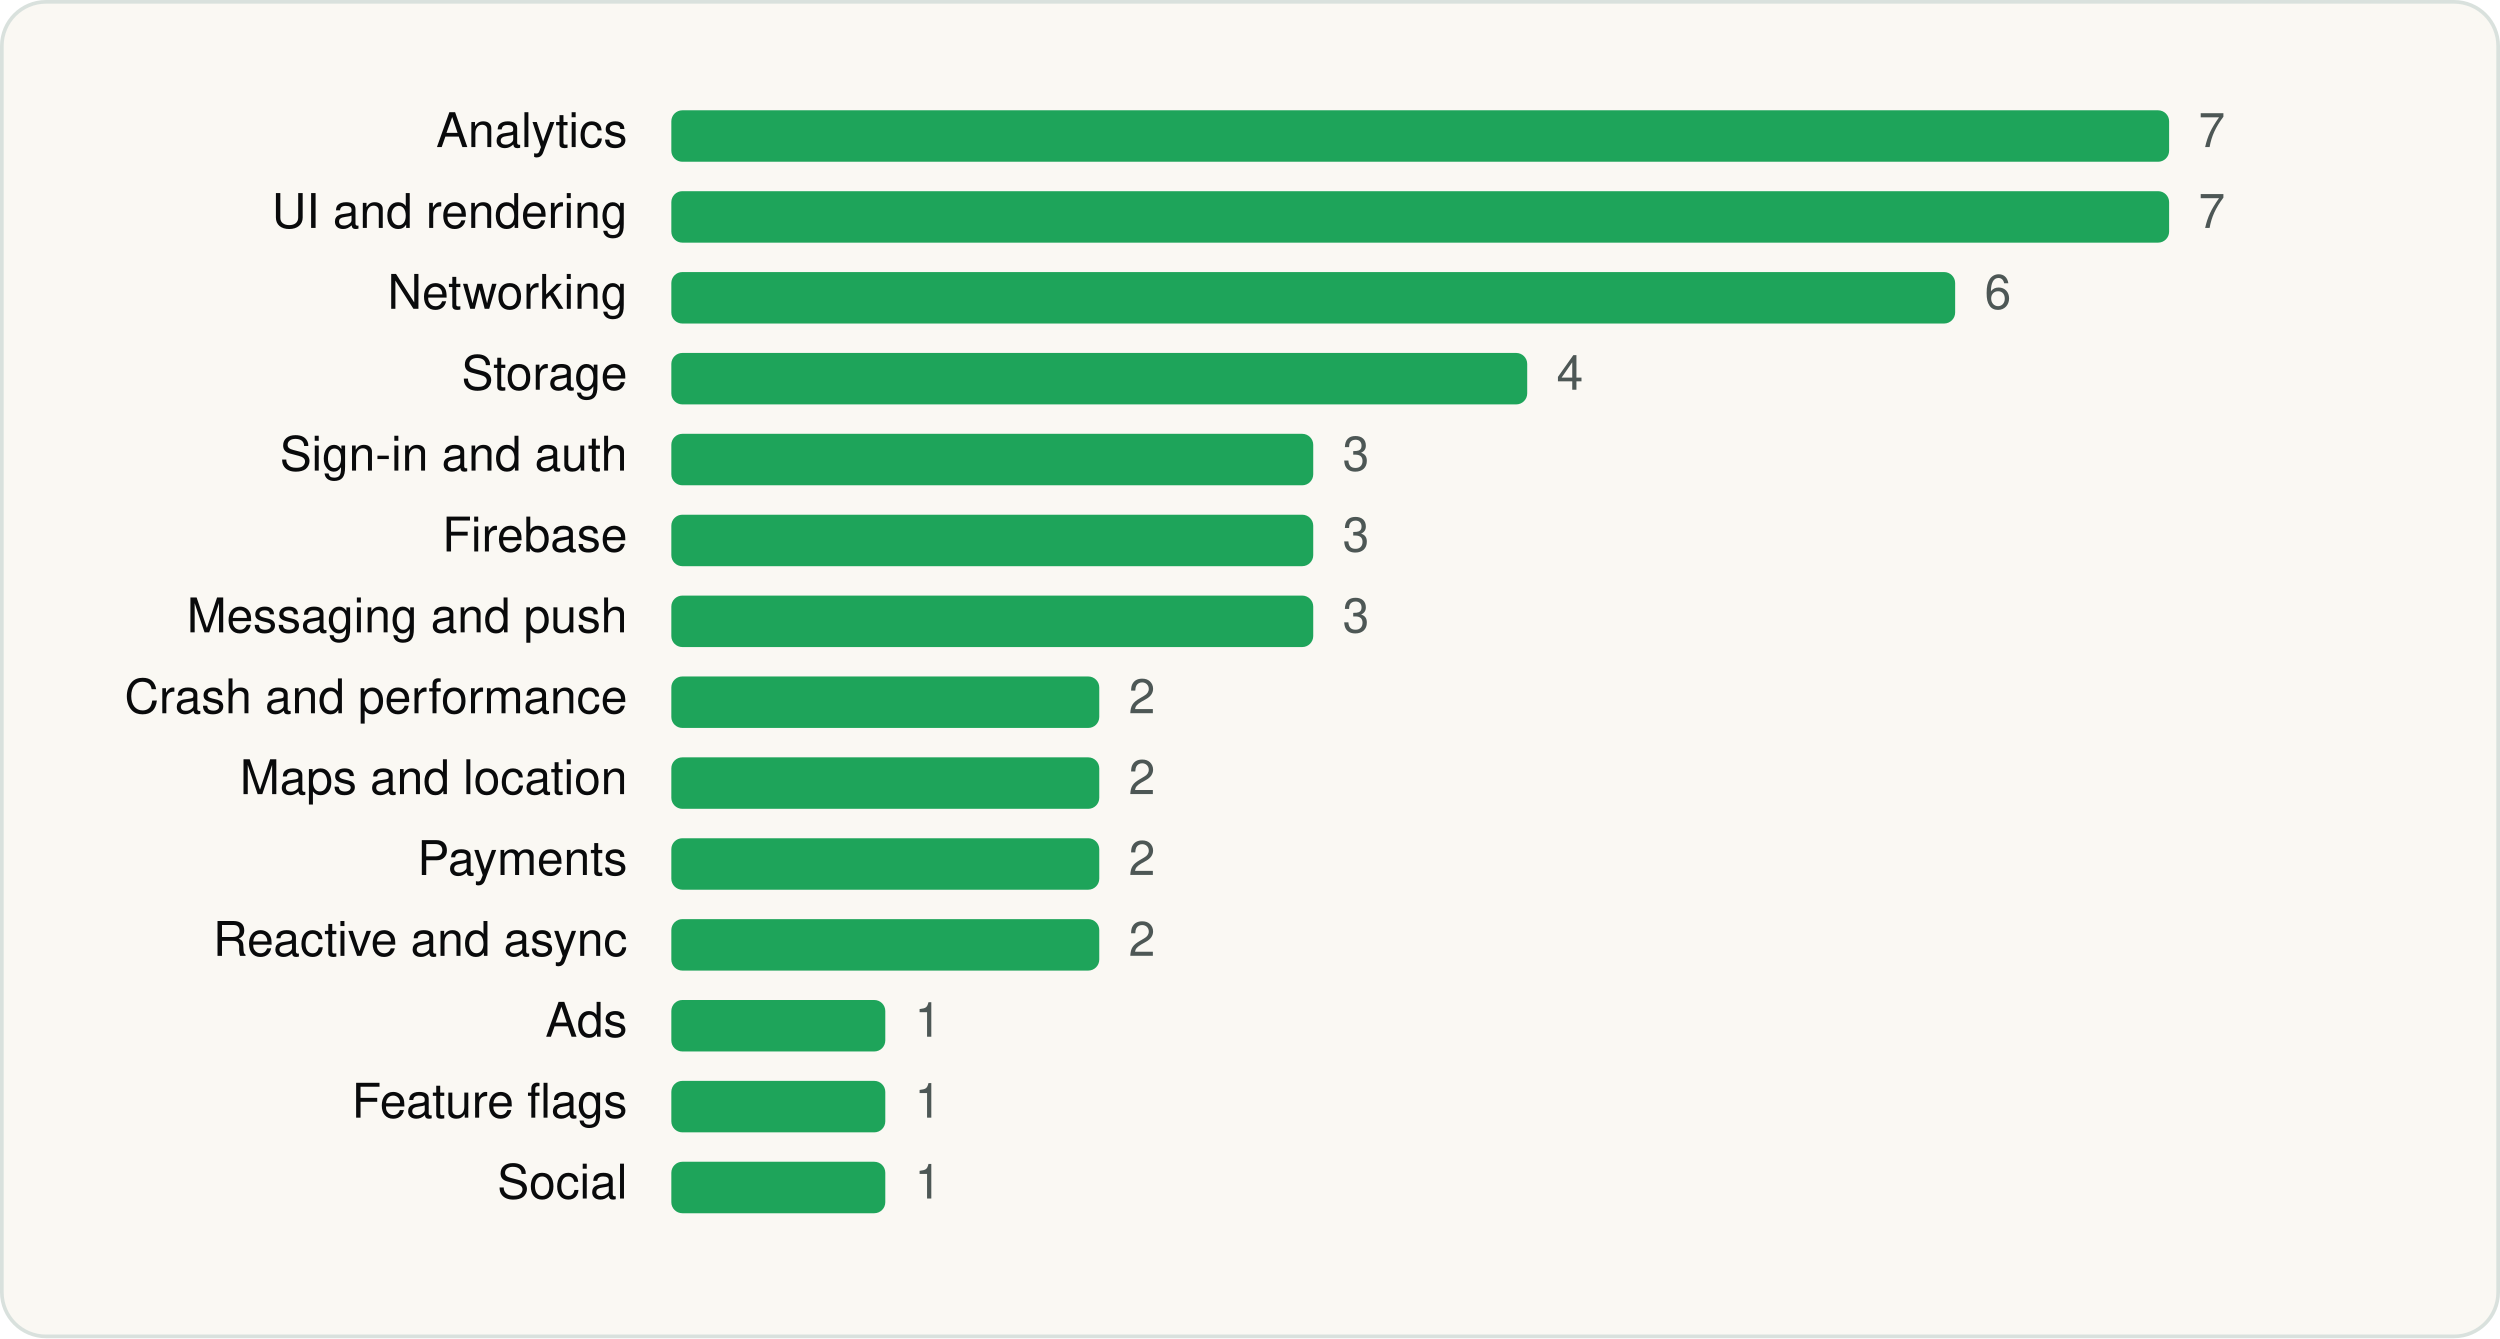
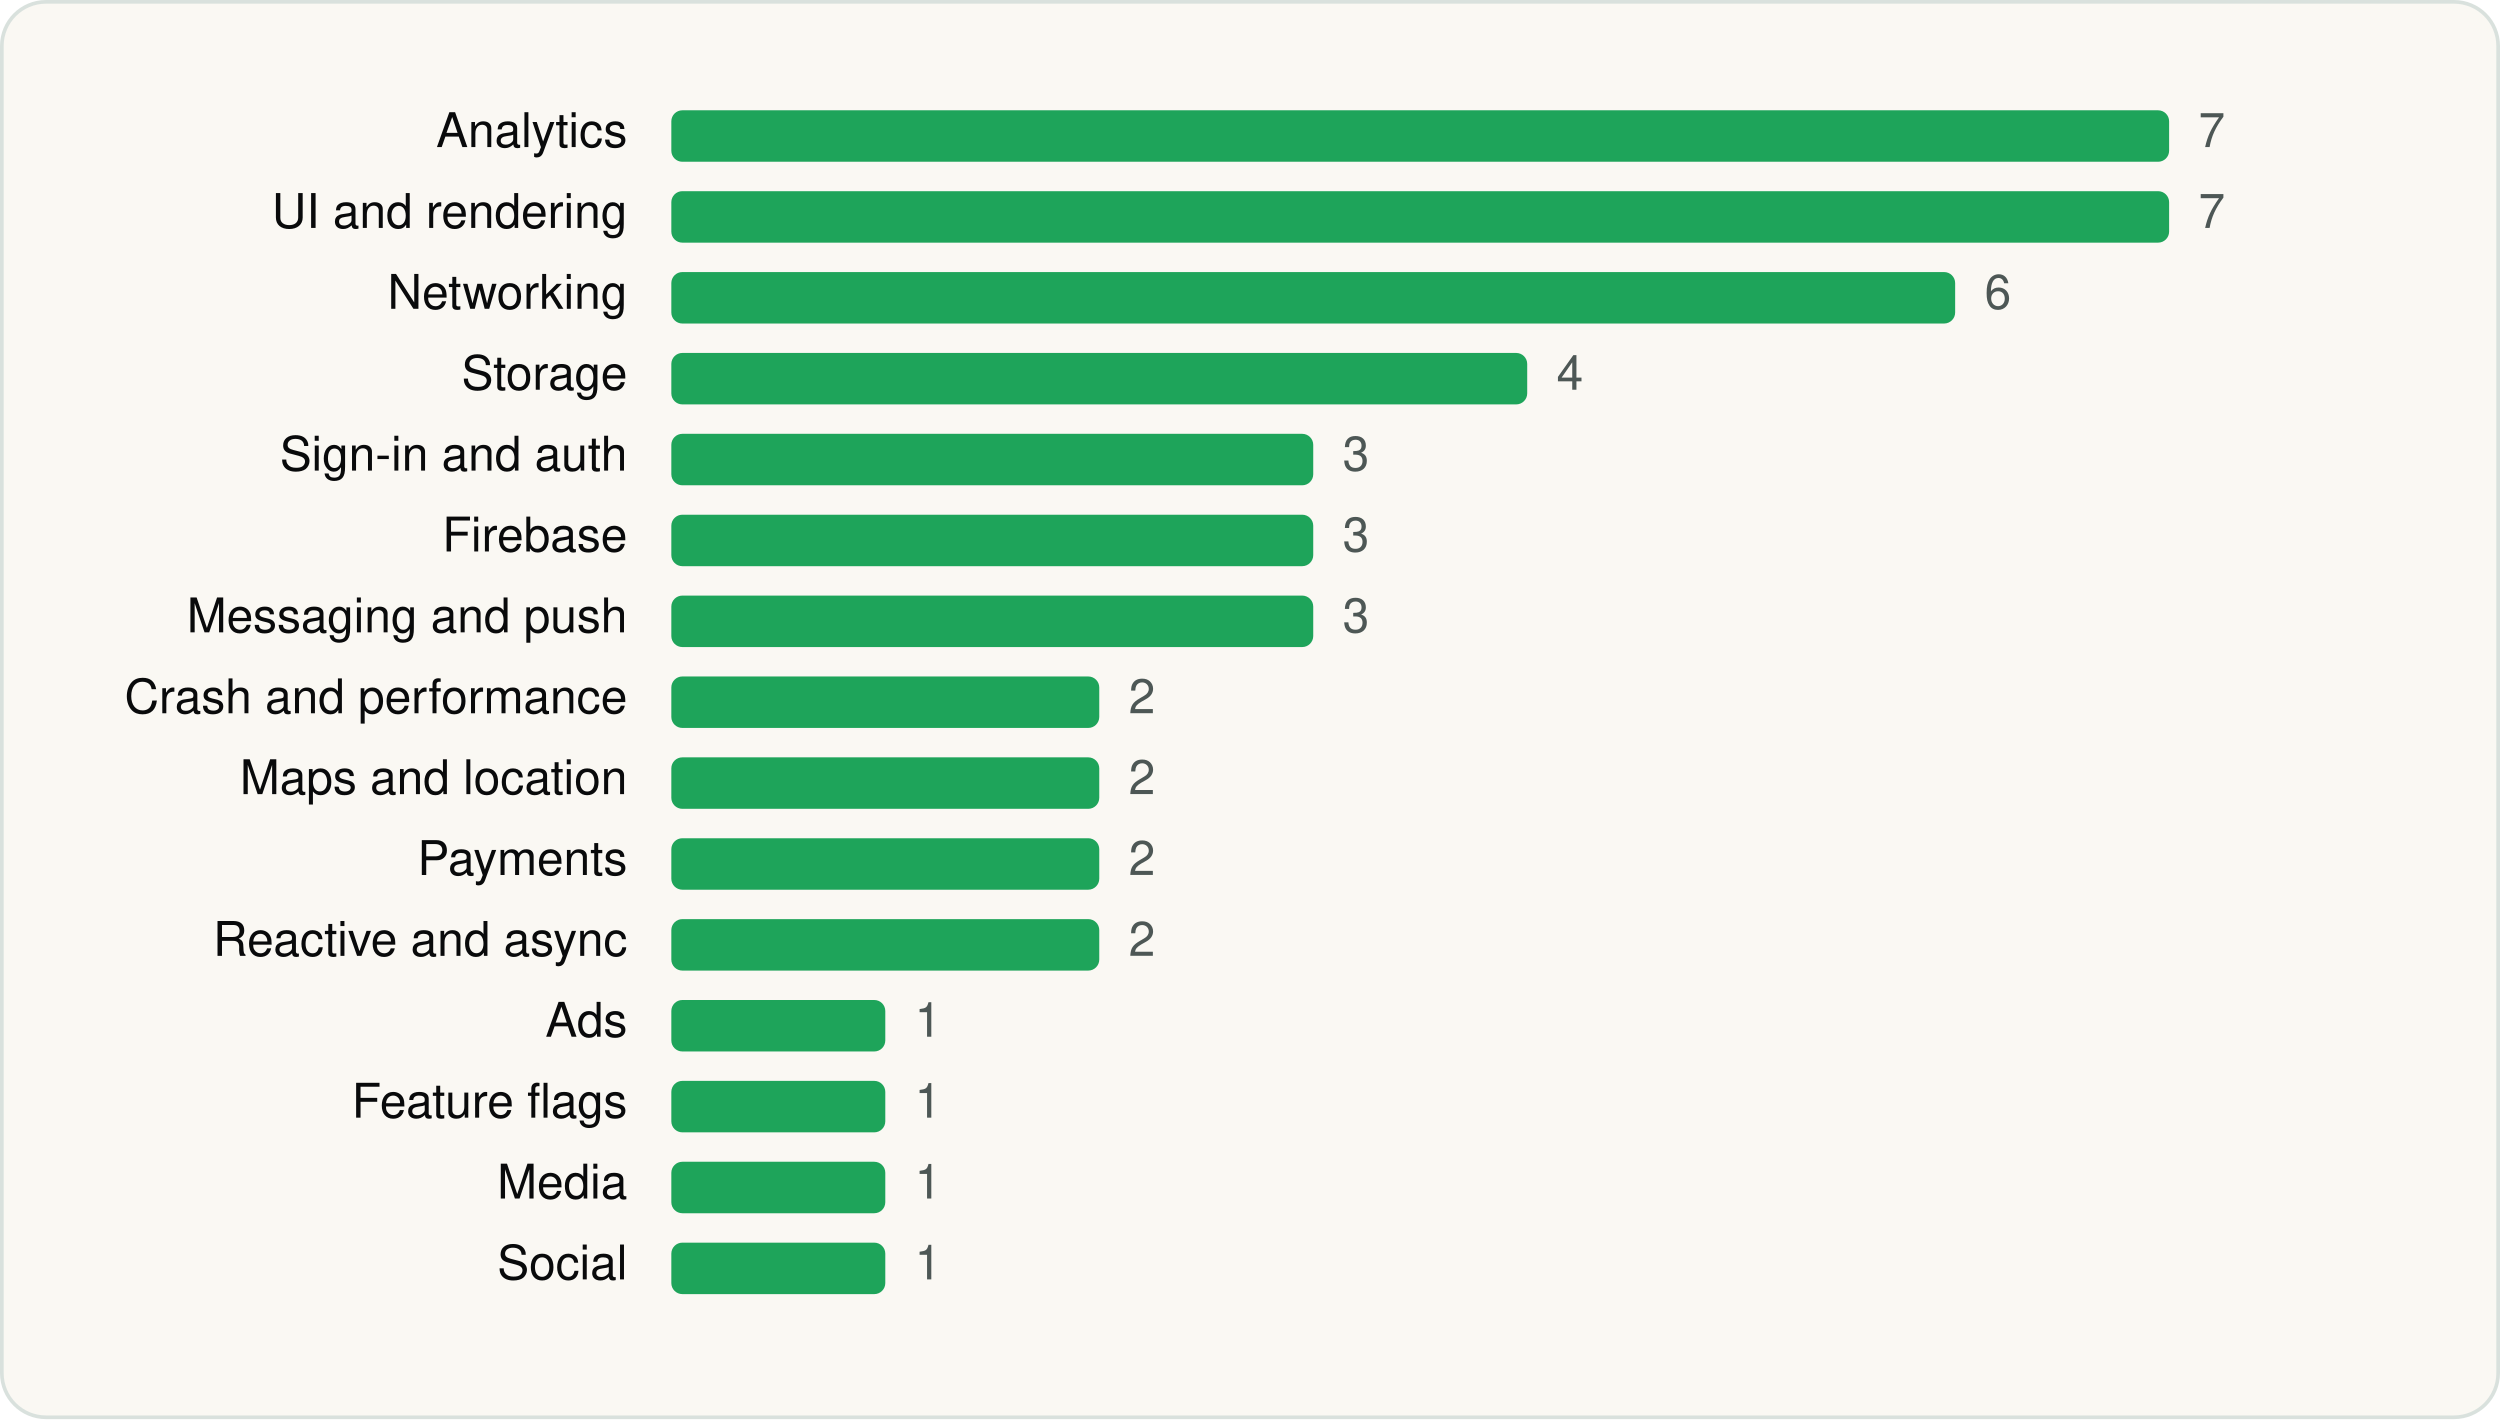
- <svg xmlns="http://www.w3.org/2000/svg" viewBox="0 0 680 364" width="680" height="364" role="img" aria-label="Grubhub: Food Delivery SDKs by category" font-family="Geist, -apple-system, BlinkMacSystemFont, 'Segoe UI', Helvetica, Arial, sans-serif">
-   <rect x="0.5" y="0.5" width="679" height="363" rx="12" fill="#FAF8F3" stroke="#D9E1DD" />
+ <svg xmlns="http://www.w3.org/2000/svg" viewBox="0 0 680 386" width="680" height="386" role="img" aria-label="Grubhub: Food Delivery SDKs by category" font-family="Geist, -apple-system, BlinkMacSystemFont, 'Segoe UI', Helvetica, Arial, sans-serif">
+   <rect x="0.5" y="0.5" width="679" height="385" rx="12" fill="#FAF8F3" stroke="#D9E1DD" />
  <g transform="translate(20 20)">
    <text x="150.64" y="20" font-size="13" text-anchor="end" fill="#090A0B">Analytics</text>
    <rect x="162.6" y="10" width="407.4" height="14" rx="3" fill="#1EA45A" />
    <text x="578.0" y="20" font-size="13" fill="#4D5755">7</text>
    <text x="150.64" y="42" font-size="13" text-anchor="end" fill="#090A0B">UI and rendering</text>
    <rect x="162.6" y="32" width="407.4" height="14" rx="3" fill="#1EA45A" />
    <text x="578.0" y="42" font-size="13" fill="#4D5755">7</text>
    <text x="150.64" y="64" font-size="13" text-anchor="end" fill="#090A0B">Networking</text>
    <rect x="162.6" y="54" width="349.2" height="14" rx="3" fill="#1EA45A" />
    <text x="519.8" y="64" font-size="13" fill="#4D5755">6</text>
    <text x="150.64" y="86" font-size="13" text-anchor="end" fill="#090A0B">Storage</text>
    <rect x="162.6" y="76" width="232.8" height="14" rx="3" fill="#1EA45A" />
    <text x="403.4" y="86" font-size="13" fill="#4D5755">4</text>
    <text x="150.64" y="108" font-size="13" text-anchor="end" fill="#090A0B">Sign-in and auth</text>
    <rect x="162.6" y="98" width="174.6" height="14" rx="3" fill="#1EA45A" />
    <text x="345.2" y="108" font-size="13" fill="#4D5755">3</text>
    <text x="150.64" y="130" font-size="13" text-anchor="end" fill="#090A0B">Firebase</text>
    <rect x="162.6" y="120" width="174.6" height="14" rx="3" fill="#1EA45A" />
    <text x="345.2" y="130" font-size="13" fill="#4D5755">3</text>
    <text x="150.64" y="152" font-size="13" text-anchor="end" fill="#090A0B">Messaging and push</text>
    <rect x="162.6" y="142" width="174.6" height="14" rx="3" fill="#1EA45A" />
    <text x="345.2" y="152" font-size="13" fill="#4D5755">3</text>
    <text x="150.64" y="174" font-size="13" text-anchor="end" fill="#090A0B">Crash and performance</text>
    <rect x="162.6" y="164" width="116.4" height="14" rx="3" fill="#1EA45A" />
    <text x="287.0" y="174" font-size="13" fill="#4D5755">2</text>
    <text x="150.64" y="196" font-size="13" text-anchor="end" fill="#090A0B">Maps and location</text>
    <rect x="162.6" y="186" width="116.4" height="14" rx="3" fill="#1EA45A" />
    <text x="287.0" y="196" font-size="13" fill="#4D5755">2</text>
    <text x="150.64" y="218" font-size="13" text-anchor="end" fill="#090A0B">Payments</text>
    <rect x="162.6" y="208" width="116.4" height="14" rx="3" fill="#1EA45A" />
    <text x="287.0" y="218" font-size="13" fill="#4D5755">2</text>
    <text x="150.64" y="240" font-size="13" text-anchor="end" fill="#090A0B">Reactive and async</text>
    <rect x="162.6" y="230" width="116.4" height="14" rx="3" fill="#1EA45A" />
    <text x="287.0" y="240" font-size="13" fill="#4D5755">2</text>
    <text x="150.64" y="262" font-size="13" text-anchor="end" fill="#090A0B">Ads</text>
    <rect x="162.6" y="252" width="58.2" height="14" rx="3" fill="#1EA45A" />
    <text x="228.8" y="262" font-size="13" fill="#4D5755">1</text>
    <text x="150.64" y="284" font-size="13" text-anchor="end" fill="#090A0B">Feature flags</text>
    <rect x="162.6" y="274" width="58.2" height="14" rx="3" fill="#1EA45A" />
    <text x="228.8" y="284" font-size="13" fill="#4D5755">1</text>
-     <text x="150.64" y="306" font-size="13" text-anchor="end" fill="#090A0B">Social</text>
+     <text x="150.64" y="306" font-size="13" text-anchor="end" fill="#090A0B">Media</text>
    <rect x="162.6" y="296" width="58.2" height="14" rx="3" fill="#1EA45A" />
    <text x="228.8" y="306" font-size="13" fill="#4D5755">1</text>
+     <text x="150.64" y="328" font-size="13" text-anchor="end" fill="#090A0B">Social</text>
+     <rect x="162.6" y="318" width="58.2" height="14" rx="3" fill="#1EA45A" />
+     <text x="228.8" y="328" font-size="13" fill="#4D5755">1</text>
  </g>
</svg>
